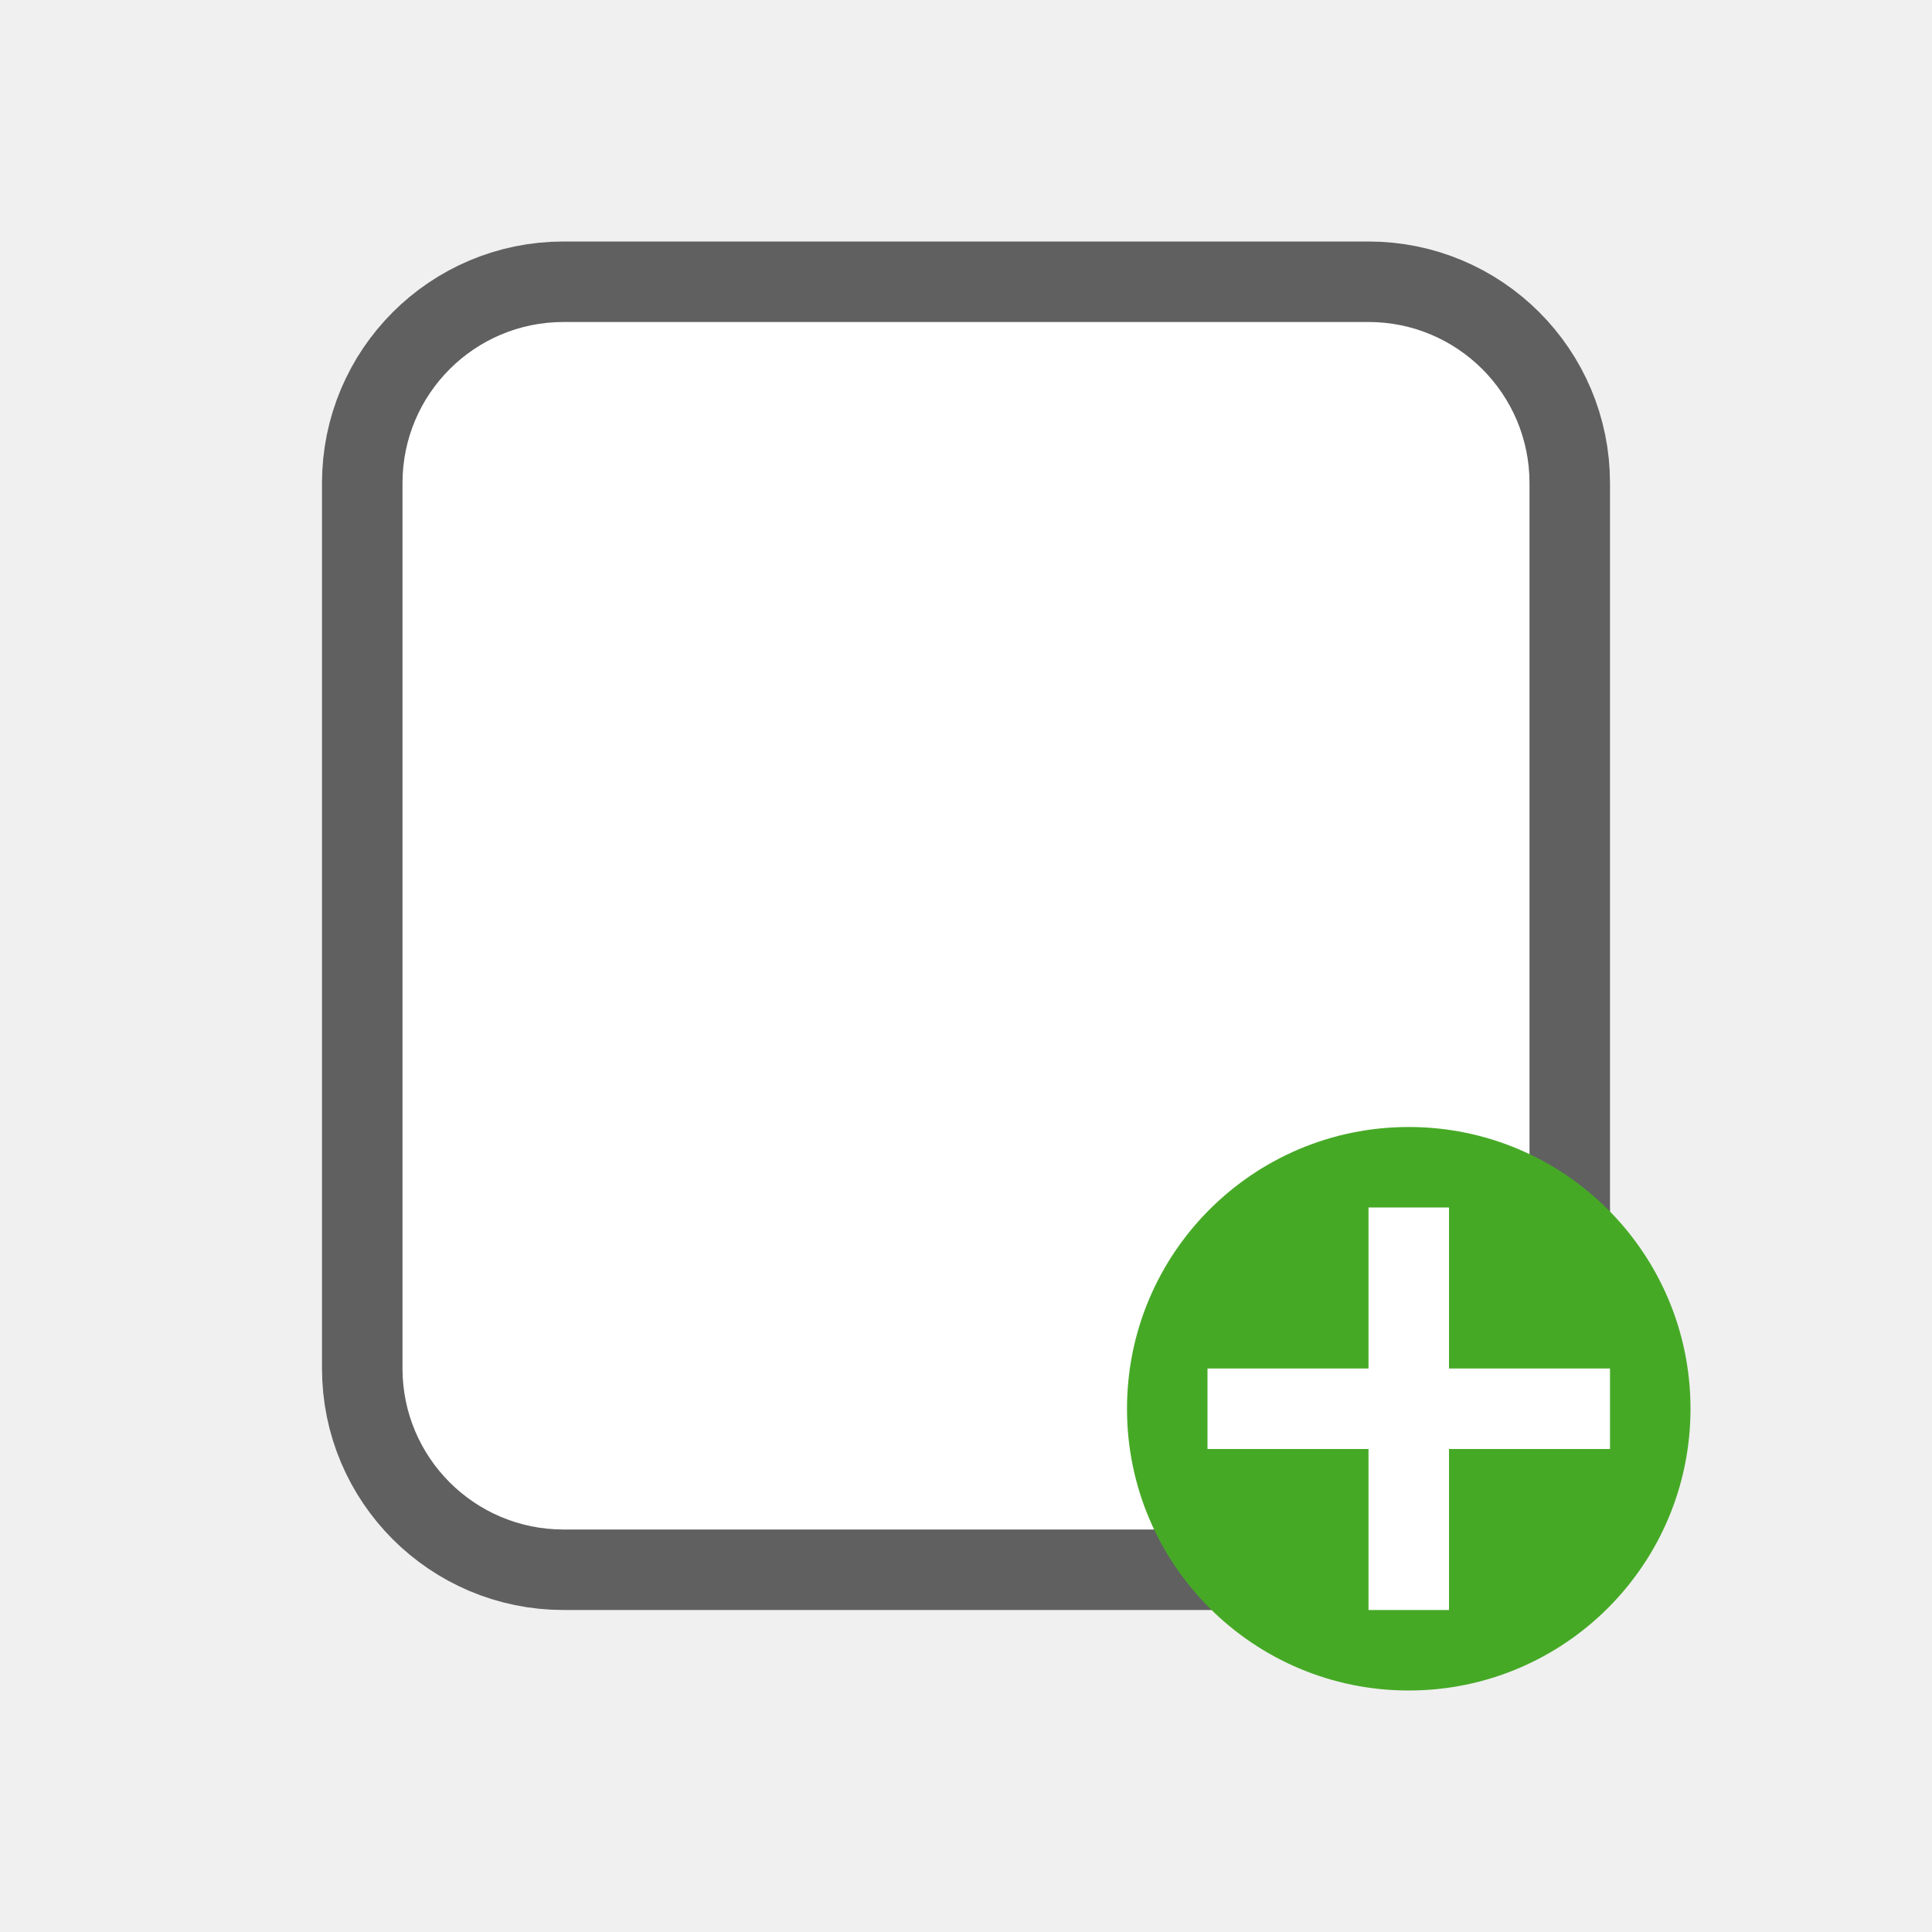
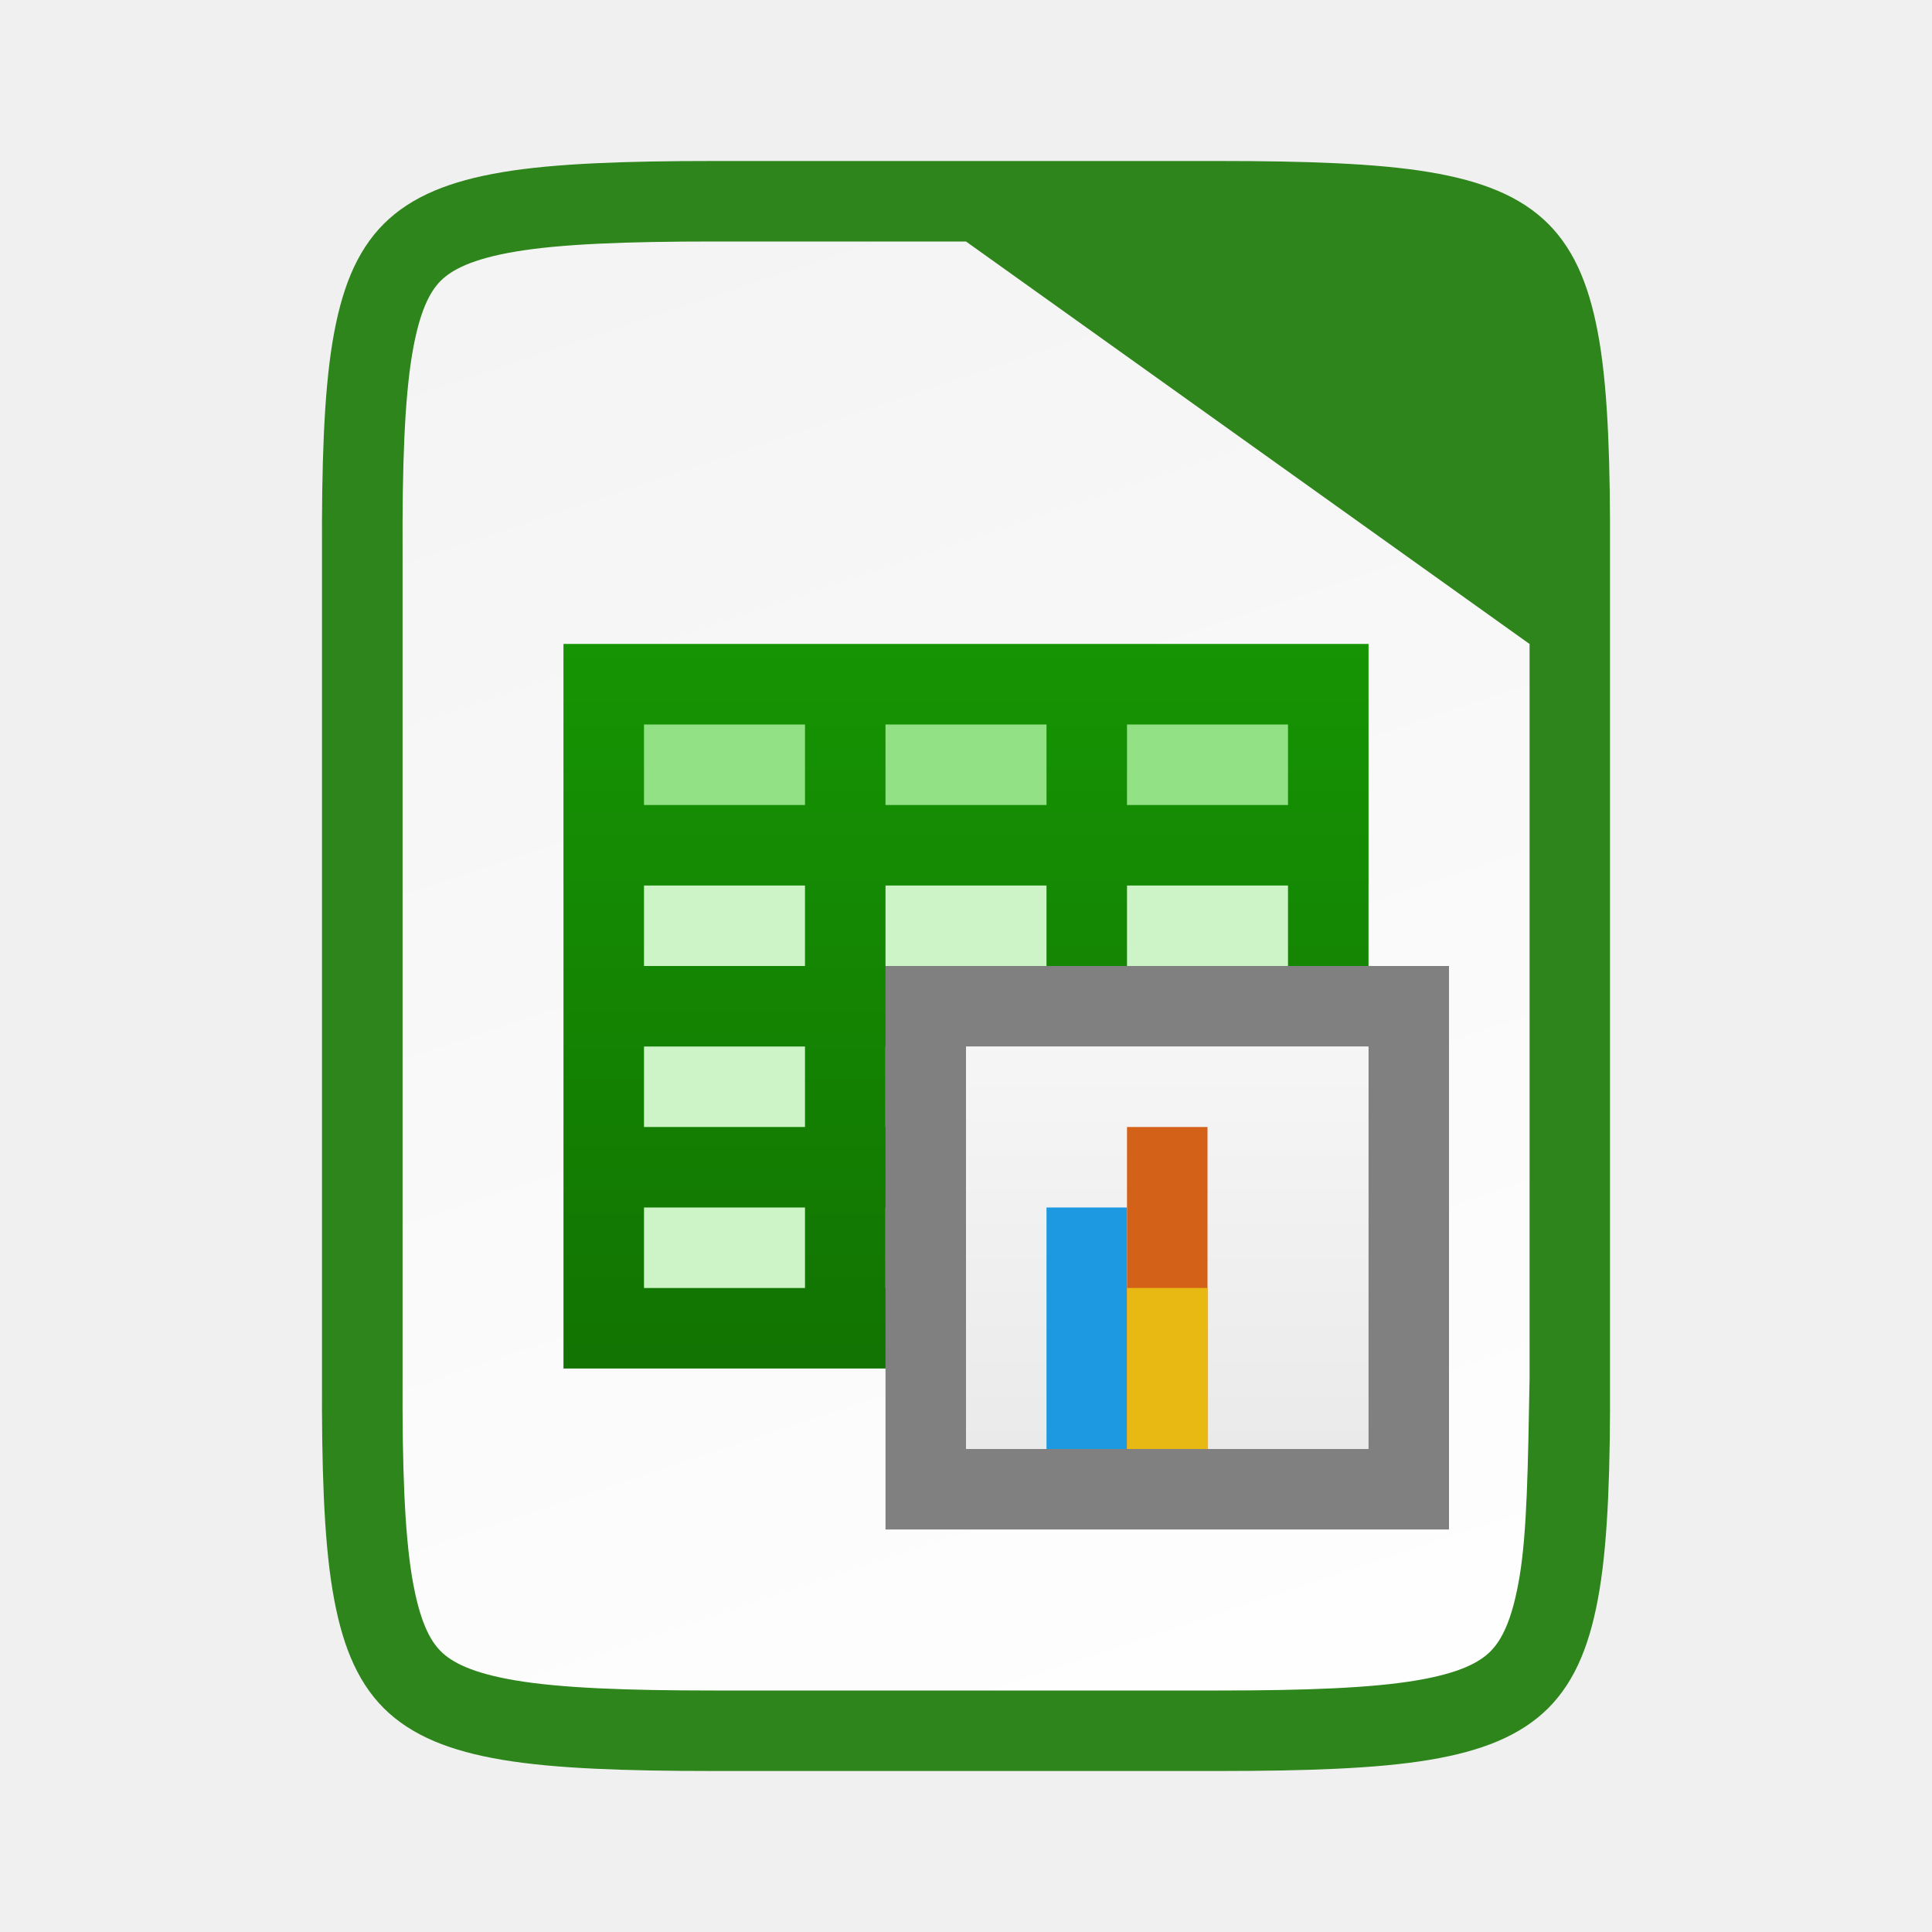
- <svg xmlns="http://www.w3.org/2000/svg" xmlns:ns1="http://www.openswatchbook.org/uri/2009/osb" height="24" id="svg7384" version="1.1" width="24">
-   <defs id="defs7386">
-     <linearGradient id="linearGradient5606" ns1:paint="solid">
-       <stop id="stop5608" offset="0" style="stop-color:#000000;stop-opacity:1;" />
+ <svg xmlns="http://www.w3.org/2000/svg" xmlns:xlink="http://www.w3.org/1999/xlink" viewBox="0 0 24 24" version="1.1" id="svg22">
+   <defs id="defs26">
+     <linearGradient id="linearGradient10292">
+       <stop id="stop10294" style="stop-color:#666666;stop-opacity:1" offset="0" />
+       <stop id="stop10296" style="stop-color:#333333;stop-opacity:1" offset="1" />
    </linearGradient>
-     <linearGradient id="linearGradient4526" ns1:paint="solid">
-       <stop id="stop4528" offset="0" style="stop-color:#ffffff;stop-opacity:1;" />
+     <linearGradient id="linearGradient9364">
+       <stop style="stop-color: rgb(99, 187, 238); stop-opacity: 1;" offset="0" id="stop9366" />
+       <stop style="stop-color: rgb(170, 220, 247); stop-opacity: 1;" offset="1" id="stop9368" />
    </linearGradient>
-     <linearGradient id="linearGradient3600-4" ns1:paint="gradient">
-       <stop id="stop3602-7" offset="0" style="stop-color:#f4f4f4;stop-opacity:1" />
-       <stop id="stop3604-6" offset="1" style="stop-color:#dbdbdb;stop-opacity:1" />
+     <linearGradient gradientTransform="translate(-320.4998,-189)" xlink:href="#linearGradient4338" id="linearGradient1311" x1="328" y1="188" x2="336" y2="212" gradientUnits="userSpaceOnUse" />
+     <linearGradient id="linearGradient4338">
+       <stop style="stop-color:#f2f2f2;stop-opacity:1" offset="0" id="stop4340" />
+       <stop style="stop-color:#ffffff;stop-opacity:1" offset="1" id="stop4342" />
+     </linearGradient>
+     <linearGradient xlink:href="#linearGradient13214" id="linearGradient2112" gradientUnits="userSpaceOnUse" gradientTransform="translate(-112,-1032.362)" x1="119" y1="1036.274" x2="119" y2="1052.497" />
+     <linearGradient id="linearGradient13214">
+       <stop id="stop13216" style="stop-color:#18a303;stop-opacity:1" offset="0" />
+       <stop id="stop13218" style="stop-color:#106802;stop-opacity:1" offset="1" />
+     </linearGradient>
+     <linearGradient xlink:href="#linearGradient15606-6" id="linearGradient2219" gradientUnits="userSpaceOnUse" gradientTransform="matrix(1,0,0,1.2,-144,1111.563)" x1="481" y1="-759.638" x2="481" y2="-764.638" />
+     <linearGradient id="linearGradient15606-6">
+       <stop style="stop-color: rgb(255, 255, 255); stop-opacity: 0.588;" offset="0" id="stop15608-8" />
+       <stop style="stop-color: rgb(255, 255, 255); stop-opacity: 0.863;" offset="1" id="stop15610-7" />
    </linearGradient>
  </defs>
-   <g id="layer9" label="status" style="display:inline" transform="translate(-753.0002,135)" />
-   <g id="layer2" style="display:inline" transform="translate(-512,-232)" />
-   <g id="layer4" style="display:inline" transform="translate(-512,-232)" />
-   <g id="g1812" style="display:inline" transform="translate(-512,-232)" />
-   <g id="g6217" style="display:inline" transform="translate(-512,-232)" />
-   <g id="layer3" style="display:inline" transform="translate(-512,-232)" />
-   <g id="layer1" style="display:inline" transform="translate(-512,-232)" />
-   <g id="g842" transform="translate(1,1)">
-     <rect rx="2" ry="2" y="3" x="4" height="15" width="14" id="rect2646-6" style="opacity:0.6;vector-effect:none;fill:#000000;fill-opacity:1;stroke:#000000;stroke-width:2;stroke-linecap:butt;stroke-linejoin:round;stroke-miterlimit:4;stroke-dasharray:none;stroke-dashoffset:0;stroke-opacity:1" />
-     <rect rx="2" ry="2" y="3" x="4" height="15" width="14" id="rect2646" style="opacity:1;vector-effect:none;fill:#ffffff;fill-opacity:1;stroke:none;stroke-width:4;stroke-linecap:butt;stroke-linejoin:round;stroke-miterlimit:4;stroke-dasharray:none;stroke-dashoffset:0;stroke-opacity:1" />
-     <circle r="3.5" cx="16.5" cy="16.5" id="path2644" style="opacity:1;vector-effect:none;fill:#46a926;fill-opacity:1;stroke:none;stroke-width:3.5;stroke-linecap:butt;stroke-linejoin:round;stroke-miterlimit:4;stroke-dasharray:none;stroke-dashoffset:0;stroke-opacity:1" />
-     <path d="m 16,14 v 2 h -2 v 1 h 2 v 2 h 1 v -2 h 2 v -1 h -2 v -2 z" style="color:#000000;font-weight:400;line-height:normal;font-family:sans-serif;text-indent:0;text-align:start;text-decoration:none;text-decoration-line:none;text-decoration-style:solid;text-decoration-color:#000000;text-transform:none;white-space:normal;overflow:visible;isolation:auto;mix-blend-mode:normal;fill:#ffffff;fill-opacity:1;marker:none" font-weight="400" overflow="visible" id="path1063" />
+   <path id="path1141" style="color:#000000;font-style:normal;font-variant:normal;font-weight:normal;font-stretch:normal;font-size:medium;line-height:normal;font-family:sans-serif;font-variant-ligatures:normal;font-variant-position:normal;font-variant-caps:normal;font-variant-numeric:normal;font-variant-alternates:normal;font-feature-settings:normal;text-indent:0;text-align:start;text-decoration:none;text-decoration-line:none;text-decoration-style:solid;text-decoration-color:#000000;letter-spacing:normal;word-spacing:normal;text-transform:none;writing-mode:lr-tb;direction:ltr;text-orientation:mixed;dominant-baseline:auto;baseline-shift:baseline;text-anchor:start;white-space:normal;shape-padding:0;clip-rule:nonzero;display:inline;overflow:visible;visibility:visible;opacity:1;isolation:auto;mix-blend-mode:normal;color-interpolation:sRGB;color-interpolation-filters:linearRGB;solid-color:#000000;solid-opacity:1;vector-effect:none;fill:#2e851b;fill-opacity:1;fill-rule:nonzero;stroke:#2e851b;stroke-width:2;stroke-linecap:butt;stroke-linejoin:miter;stroke-miterlimit:4;stroke-dasharray:none;stroke-dashoffset:0;stroke-opacity:1;marker:none;color-rendering:auto;image-rendering:auto;shape-rendering:auto;text-rendering:auto;enable-background:accumulate" d="m 8.865,3 c -1.089,0 -1.9,0.031 -2.459,0.125 C 5.857,3.217 5.609,3.354 5.475,3.488 5.34,3.622 5.208,3.865 5.117,4.412 5.025,4.968 4.995,5.779 5,6.869 v 0.004 4.127 6.129 0.002 c -0.005,1.09 0.025,1.902 0.117,2.457 0.091,0.547 0.223,0.79 0.357,0.924 0.135,0.134 0.383,0.271 0.932,0.363 0.559,0.094 1.37,0.125 2.459,0.125 H 12 15.135 c 1.089,0 1.9,-0.031 2.459,-0.125 0.549,-0.092 0.797,-0.229 0.932,-0.363 0.134,-0.134 0.266,-0.376 0.357,-0.924 C 18.975,19.032 19.005,18.221 19,17.131 v -0.004 -4.127 -6.129 -0.002 c 0.005,-1.09 -0.025,-1.902 -0.117,-2.457 -0.091,-0.547 -0.223,-0.79 -0.357,-0.924 -0.135,-0.135 -0.383,-0.271 -0.932,-0.363 -0.559,-0.094 -1.37,-0.125 -2.459,-0.125 H 12 Z" />
+   <path style="color:#000000;font-style:normal;font-variant:normal;font-weight:normal;font-stretch:normal;font-size:medium;line-height:normal;font-family:sans-serif;font-variant-ligatures:normal;font-variant-position:normal;font-variant-caps:normal;font-variant-numeric:normal;font-variant-alternates:normal;font-feature-settings:normal;text-indent:0;text-align:start;text-decoration:none;text-decoration-line:none;text-decoration-style:solid;text-decoration-color:#000000;letter-spacing:normal;word-spacing:normal;text-transform:none;writing-mode:lr-tb;direction:ltr;text-orientation:mixed;dominant-baseline:auto;baseline-shift:baseline;text-anchor:start;white-space:normal;shape-padding:0;clip-rule:nonzero;display:inline;overflow:visible;visibility:visible;opacity:1;isolation:auto;mix-blend-mode:normal;color-interpolation:sRGB;color-interpolation-filters:linearRGB;solid-color:#000000;solid-opacity:1;vector-effect:none;fill:url(#linearGradient1311);fill-opacity:1;fill-rule:nonzero;stroke:none;stroke-width:3;stroke-linecap:butt;stroke-linejoin:miter;stroke-miterlimit:4;stroke-dasharray:none;stroke-dashoffset:0;stroke-opacity:1;marker:none;color-rendering:auto;image-rendering:auto;shape-rendering:auto;text-rendering:auto;enable-background:accumulate" d="m 8.866,3 c -1.089,0 -1.9,0.031 -2.459,0.125 -0.549,0.092 -0.797,0.229 -0.932,0.363 -0.134,0.134 -0.266,0.376 -0.357,0.924 -0.092,0.556 -0.122,1.367 -0.117,2.457 v 0.004 4.127 6.129 0.002 c -0.005,1.09 0.025,1.902 0.117,2.457 0.091,0.547 0.223,0.79 0.357,0.924 0.135,0.135 0.383,0.271 0.932,0.363 0.559,0.094 1.37,0.125 2.459,0.125 h 6.27 c 1.089,0 1.901,-0.031 2.457,-0.125 0.547,-0.092 0.788,-0.227 0.922,-0.361 0.134,-0.135 0.269,-0.376 0.361,-0.926 0.094,-0.558 0.105,-1.373 0.125,-2.463 v -6.125 -3 l -7.001,-5 z" id="path1293" />
+   <rect y="8" x="7" height="3" width="10" id="rect7360-5" style="display:inline;overflow:visible;visibility:visible;fill:#92e285;fill-opacity:1;fill-rule:nonzero;stroke:none;stroke-width:1;marker:none;enable-background:new" />
+   <rect y="11" x="7" height="6" width="10" id="rect2104" style="display:inline;overflow:visible;visibility:visible;fill:#ccf4c6;fill-opacity:1;fill-rule:nonzero;stroke:none;stroke-width:1;marker:none;enable-background:new" />
+   <path style="display:inline;overflow:visible;visibility:visible;fill:url(#linearGradient2112);fill-opacity:1;fill-rule:nonzero;stroke:none;stroke-width:5.011;marker:none;enable-background:new" d="m 7,8 v 1 1 1 1 1 1 1 1 1 h 1 2 1 2 1 2 1 -1 1 V 16 10 8 H 14 8 Z m 1,1 h 2 v 1 H 8 Z m 3,0 h 2 v 1 h -2 z m 3,0 h 2 v 1 h -2 z m -6,2 h 2 v 1 H 8 Z m 3,0 h 2 v 1 h -2 z m 3,0 h 2 v 1 h -2 z m -6,2 h 2 v 1 H 8 Z m 3,0 h 2 v 1 h -2 z m 3,0 h 2 v 1 h -2 z m -6,2 h 2 v 1 H 8 Z m 3,0 h 2 v 1 h -2 z m 3,0 h 2 v 1 h -2 z" id="path2106" />
+   <g style="display:inline;enable-background:new" id="g2228" transform="translate(-325,-182)">
+     <rect y="194" x="336" height="7" width="7" id="rect2205" style="display:inline;overflow:visible;visibility:visible;fill:#808080;fill-opacity:1;fill-rule:nonzero;stroke:none;stroke-width:1;marker:none" />
+     <rect y="195" x="337" height="5" width="5" id="rect2207" style="display:inline;overflow:visible;visibility:visible;fill:#cccccc;fill-opacity:1;fill-rule:nonzero;stroke:none;stroke-width:1;marker:none" />
+     <rect style="display:inline;overflow:visible;visibility:visible;fill:url(#linearGradient2219);fill-opacity:1;fill-rule:nonzero;stroke:none;stroke-width:1;marker:none" id="rect2209" width="5" height="5" x="337" y="195" />
+     <rect y="197" x="338" height="3" width="1" id="rect2211" style="display:inline;overflow:visible;visibility:visible;fill:#1c99e0;fill-opacity:1;fill-rule:nonzero;stroke:none;stroke-width:1;marker:none" />
+     <rect style="display:inline;overflow:visible;visibility:visible;fill:#d36118;fill-opacity:1;fill-rule:nonzero;stroke:none;stroke-width:1;marker:none" id="rect2213" width="1" height="4" x="339" y="196" />
  </g>
+   <rect style="display:inline;overflow:visible;visibility:visible;fill:#e9b913;fill-opacity:1;fill-rule:nonzero;stroke:none;stroke-width:1;marker:none;enable-background:new" id="rect7644-6" width="1" height="2" x="14" y="16" />
</svg>
